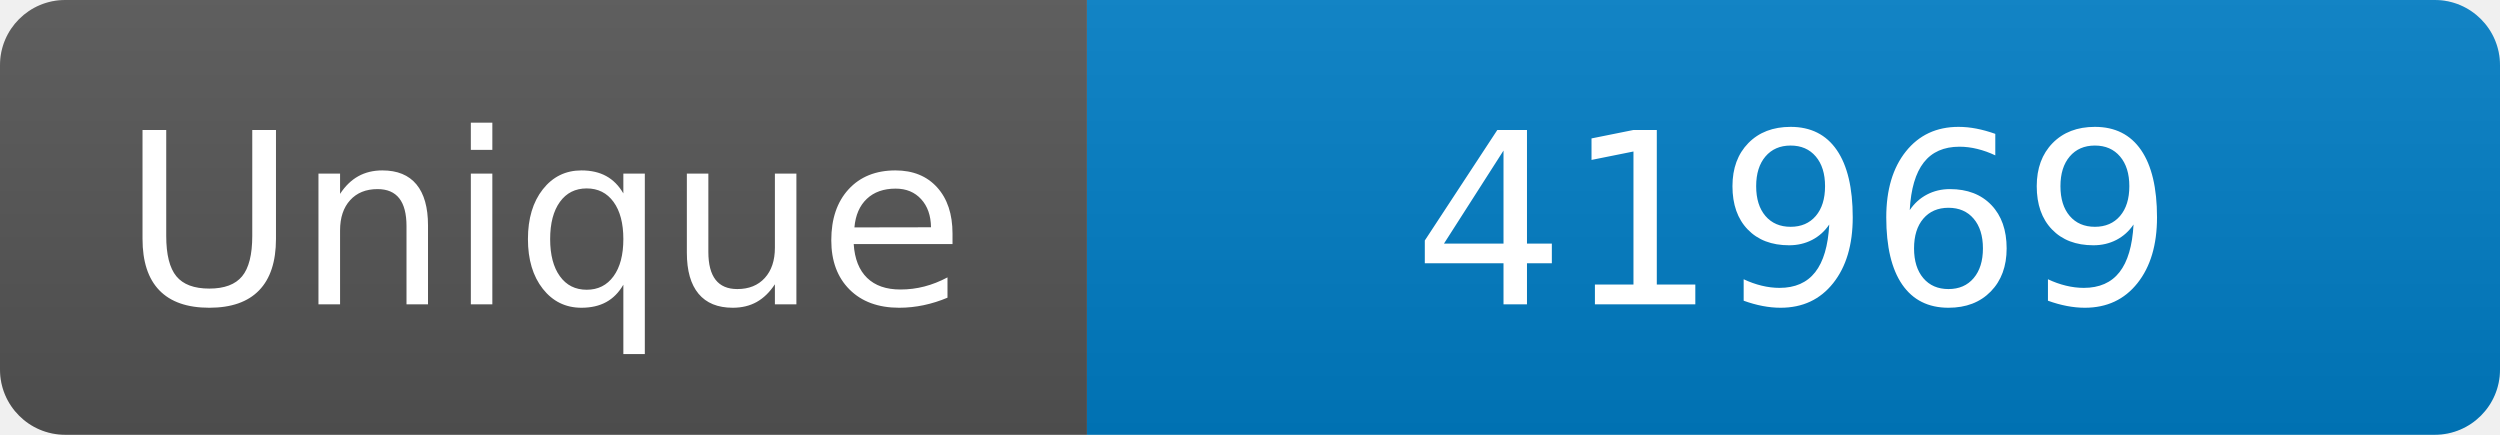
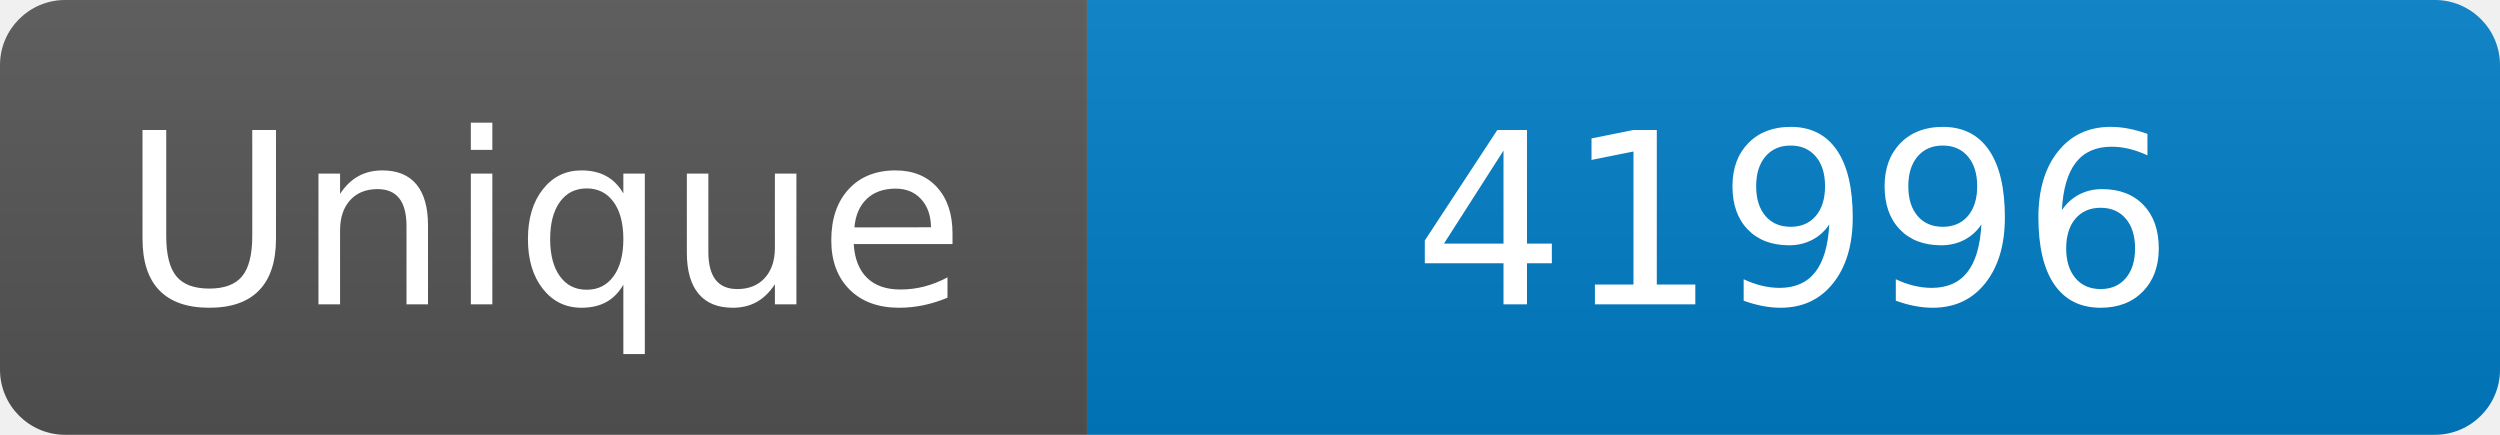
<svg xmlns="http://www.w3.org/2000/svg" width="115" height="20" role="img" aria-label="Maintained?: yes">
  <linearGradient id="s" x2="0" y2="100%">
    <stop offset="0" stop-color="#bbb" stop-opacity=".1" />
    <stop offset="1" stop-opacity=".1" />
  </linearGradient>
  <clipPath id="r">
    <rect width="115" height="20" rx="3" fill="#fff" />
  </clipPath>
  <g clip-path="url(#r)">
    <rect width="50" height="20" fill="#555" />
    <rect x="50" width="160" height="20" fill="#007ec6" />
    <rect width="115" height="20" fill="url(#s)" />
  </g>
  <g fill="#fff" text-anchor="middle" font-family="Verdana,Geneva,DejaVu Sans,sans-serif" font-size="110">
    <text x="250" y="140" transform="scale(.1)" fill="#fff">Unique</text>
-     <text x="825" y="140" transform="scale(.1)" fill="#fff">41969</text>
+     <text x="825" y="140" transform="scale(.1)" fill="#fff">41996</text>
  </g>
</svg>
